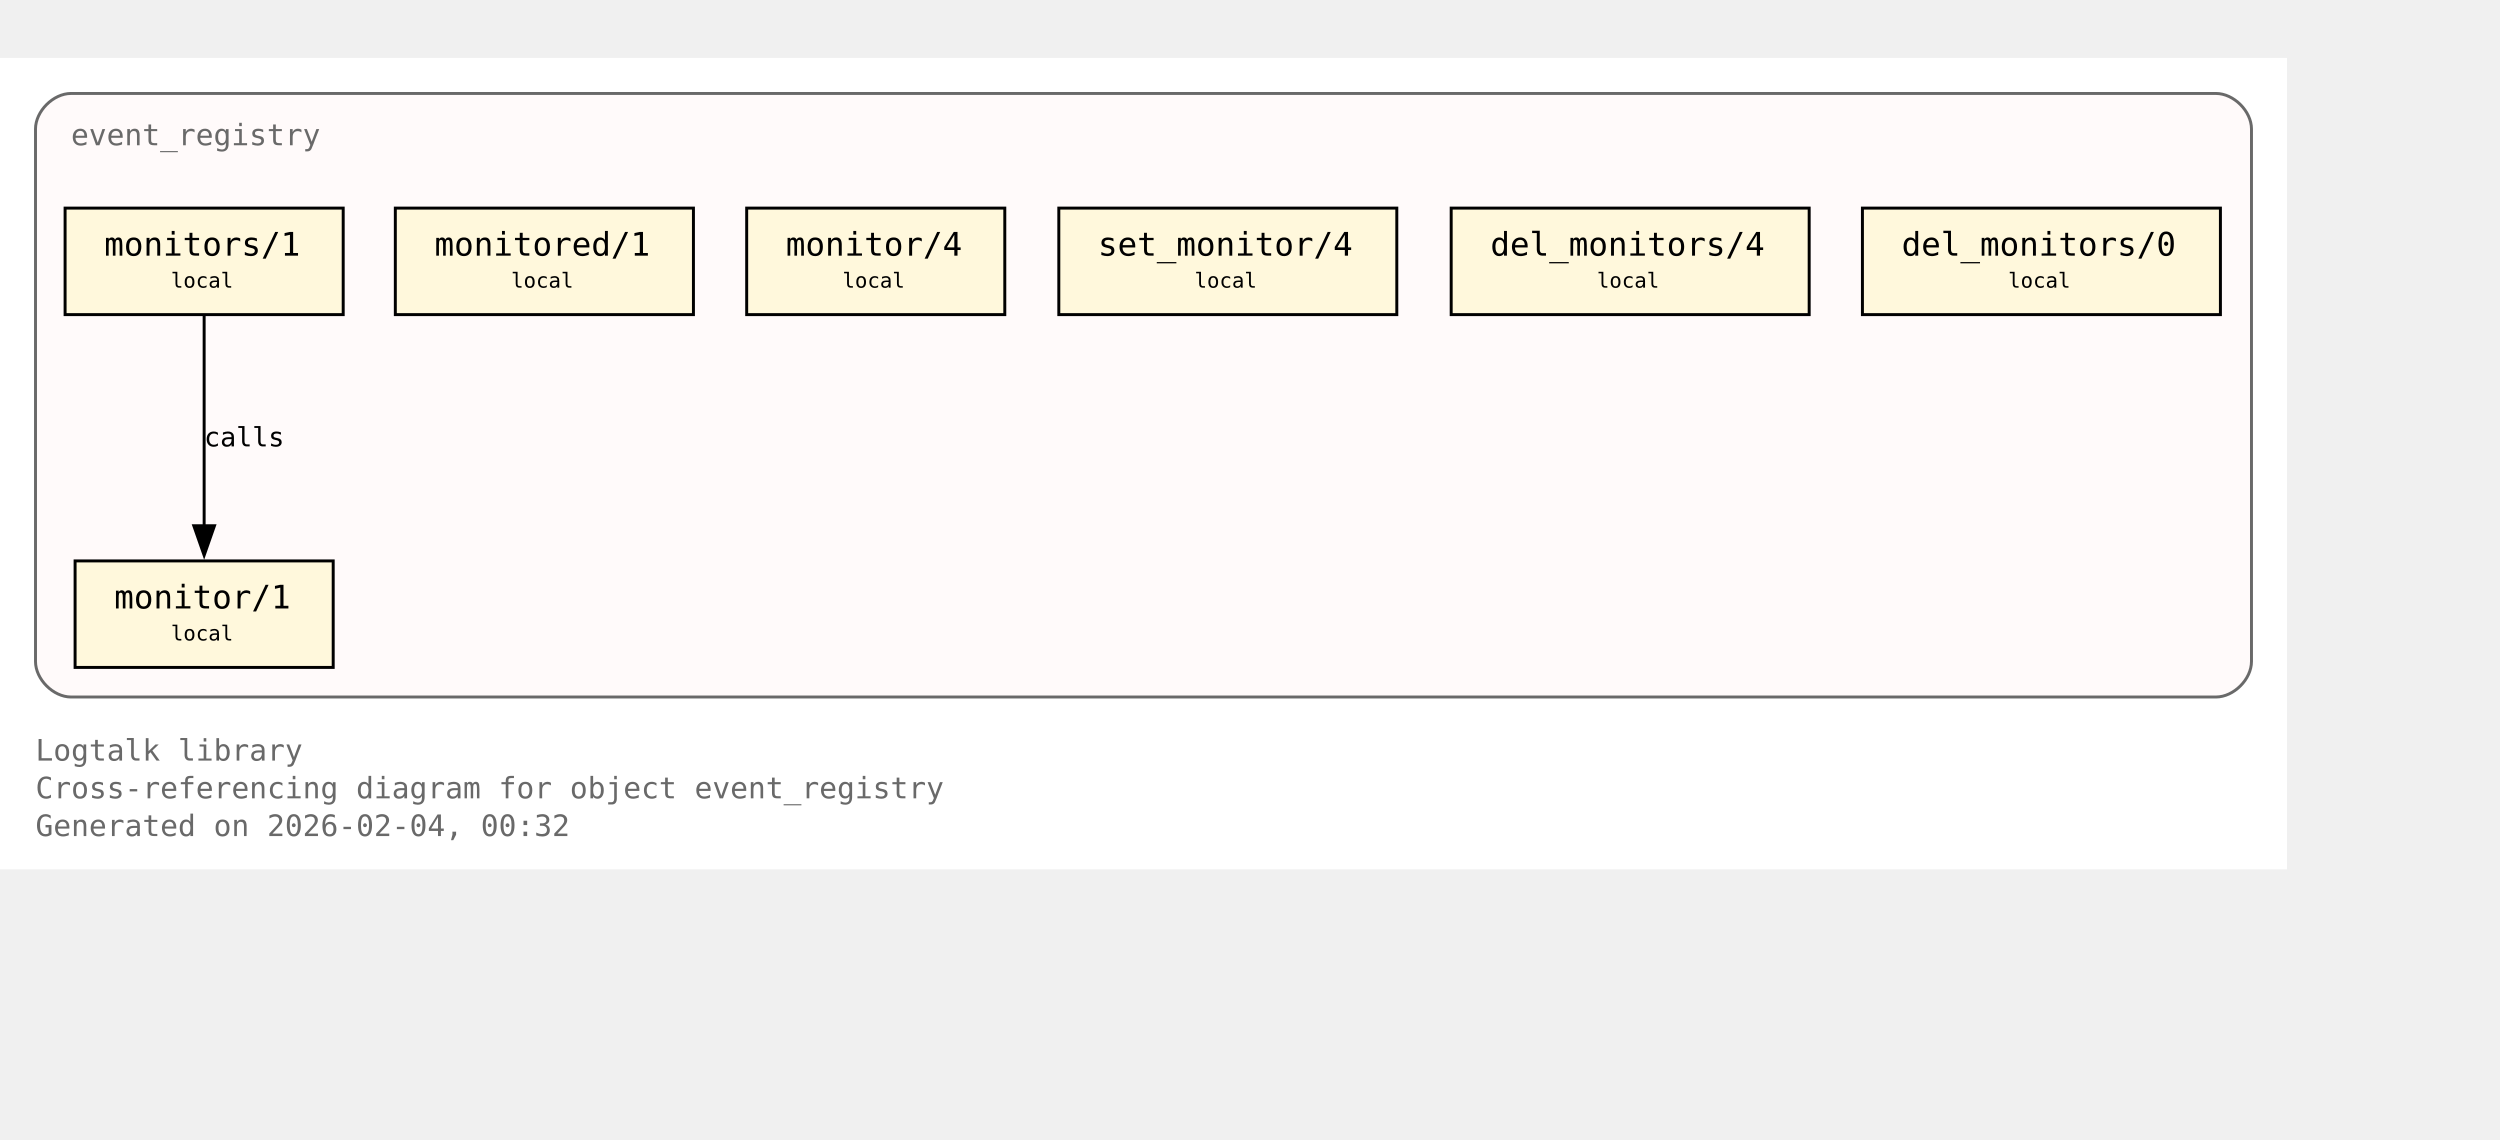
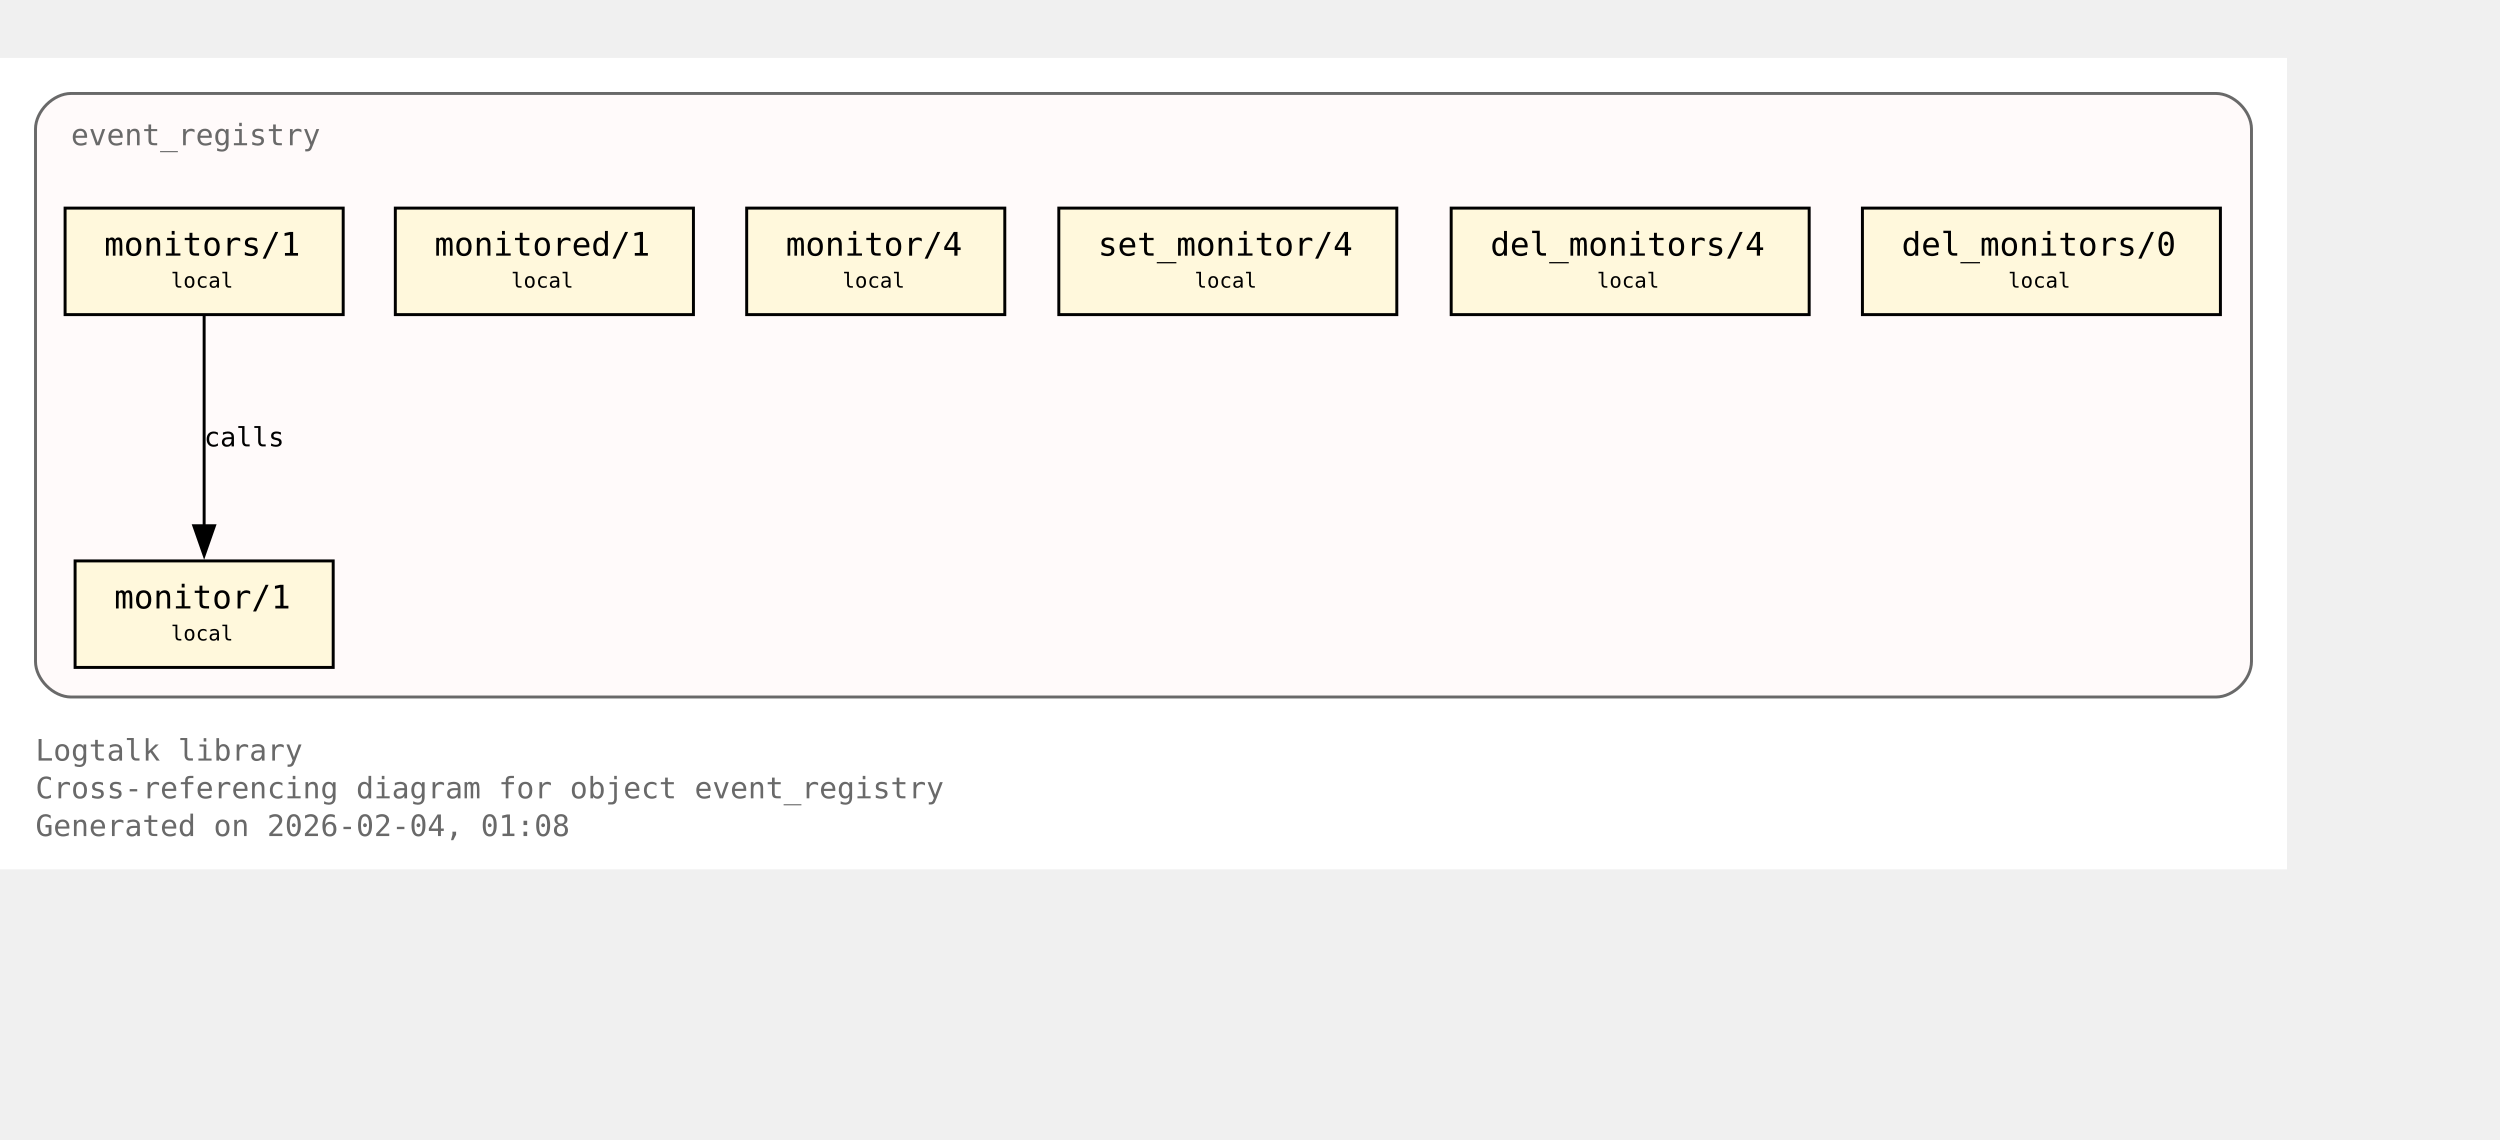
<svg xmlns="http://www.w3.org/2000/svg" xmlns:xlink="http://www.w3.org/1999/xlink" width="917pt" height="418pt" viewBox="72.00 72.00 845.00 346.00">
  <g id="graph0" class="graph" transform="scale(1 1) rotate(0) translate(76 342.25)">
    <polygon fill="white" stroke="none" points="-4,4 -4,-270.25 769,-270.25 769,4 -4,4" />
    <text xml:space="preserve" text-anchor="start" x="8" y="-32.75" font-family="Monospace" font-size="10.00" fill="dimgray">Logtalk library</text>
    <text xml:space="preserve" text-anchor="start" x="8" y="-20" font-family="Monospace" font-size="10.00" fill="dimgray">Cross-referencing diagram for object event_registry</text>
-     <text xml:space="preserve" text-anchor="start" x="8" y="-7.25" font-family="Monospace" font-size="10.00" fill="dimgray">Generated on 2026-02-04, 00:32</text>
+     <text xml:space="preserve" text-anchor="start" x="8" y="-7.25" font-family="Monospace" font-size="10.00" fill="dimgray">Generated on 2026-02-04, 01:08</text>
    <g id="clust1" class="cluster">
      <g id="a_clust1">
        <a xlink:title="event_registry">
          <path fill="snow" stroke="dimgray" d="M20,-54.25C20,-54.25 745,-54.25 745,-54.25 751,-54.25 757,-60.25 757,-66.25 757,-66.25 757,-246.25 757,-246.25 757,-252.25 751,-258.25 745,-258.25 745,-258.25 20,-258.25 20,-258.25 14,-258.25 8,-252.25 8,-246.25 8,-246.25 8,-66.25 8,-66.25 8,-60.25 14,-54.25 20,-54.25" />
          <g id="a_clust1_0">
-             <a xlink:href="https://github.com/LogtalkDotOrg/logtalk3/tree/772308066329461bb905898427c1b59e1afc438f/library/events/event_registry.lgt#L23" xlink:title="https://github.com/LogtalkDotOrg/logtalk3/tree/772308066329461bb905898427c1b59e1afc438f/library/events/event_registry.lgt#L23">
+             <a xlink:href="https://github.com/LogtalkDotOrg/logtalk3/tree/777ab4be0787fd854de43b937da4c3455301ded0/library/events/event_registry.lgt#L23" xlink:title="https://github.com/LogtalkDotOrg/logtalk3/tree/777ab4be0787fd854de43b937da4c3455301ded0/library/events/event_registry.lgt#L23">
              <text xml:space="preserve" text-anchor="start" x="20" y="-240.75" font-family="Monospace" font-size="10.00" fill="dimgray">event_registry</text>
            </a>
          </g>
        </a>
      </g>
    </g>
    <g id="node1" class="node">
      <polygon fill="cornsilk" stroke="black" points="108.62,-100.25 21.38,-100.25 21.38,-64.25 108.62,-64.25 108.62,-100.25" />
      <text xml:space="preserve" text-anchor="start" x="29.38" y="-84.95" font-family="Monospace" font-size="9.00"> </text>
      <g id="a_node1_1">
-         <a xlink:href="https://github.com/LogtalkDotOrg/logtalk3/tree/772308066329461bb905898427c1b59e1afc438f/library/events/event_registry.lgt#L33" xlink:title="https://github.com/LogtalkDotOrg/logtalk3/tree/772308066329461bb905898427c1b59e1afc438f/library/events/event_registry.lgt#L33">
+         <a xlink:href="https://github.com/LogtalkDotOrg/logtalk3/tree/777ab4be0787fd854de43b937da4c3455301ded0/library/events/event_registry.lgt#L33" xlink:title="https://github.com/LogtalkDotOrg/logtalk3/tree/777ab4be0787fd854de43b937da4c3455301ded0/library/events/event_registry.lgt#L33">
          <text xml:space="preserve" text-anchor="start" x="34.62" y="-84.17" font-family="Monospace" font-size="11.00">monitor/1</text>
        </a>
      </g>
      <text xml:space="preserve" text-anchor="start" x="95.38" y="-84.95" font-family="Monospace" font-size="9.00"> </text>
      <text xml:space="preserve" text-anchor="start" x="29.38" y="-72.58" font-family="Monospace" font-size="9.00"> </text>
      <text xml:space="preserve" text-anchor="start" x="53.75" y="-73.35" font-family="Monospace" font-size="7.00">local</text>
      <text xml:space="preserve" text-anchor="start" x="95.38" y="-72.58" font-family="Monospace" font-size="9.00"> </text>
    </g>
    <g id="node2" class="node">
      <polygon fill="cornsilk" stroke="black" points="112,-219.5 18,-219.5 18,-183.5 112,-183.5 112,-219.5" />
      <text xml:space="preserve" text-anchor="start" x="26" y="-204.2" font-family="Monospace" font-size="9.00"> </text>
      <g id="a_node2_2">
-         <a xlink:href="https://github.com/LogtalkDotOrg/logtalk3/tree/772308066329461bb905898427c1b59e1afc438f/library/events/event_registry.lgt#L37" xlink:title="https://github.com/LogtalkDotOrg/logtalk3/tree/772308066329461bb905898427c1b59e1afc438f/library/events/event_registry.lgt#L37">
+         <a xlink:href="https://github.com/LogtalkDotOrg/logtalk3/tree/777ab4be0787fd854de43b937da4c3455301ded0/library/events/event_registry.lgt#L37" xlink:title="https://github.com/LogtalkDotOrg/logtalk3/tree/777ab4be0787fd854de43b937da4c3455301ded0/library/events/event_registry.lgt#L37">
          <text xml:space="preserve" text-anchor="start" x="31.25" y="-203.43" font-family="Monospace" font-size="11.00">monitors/1</text>
        </a>
      </g>
      <text xml:space="preserve" text-anchor="start" x="98.75" y="-204.2" font-family="Monospace" font-size="9.00"> </text>
      <text xml:space="preserve" text-anchor="start" x="26" y="-191.82" font-family="Monospace" font-size="9.00"> </text>
      <text xml:space="preserve" text-anchor="start" x="53.75" y="-192.6" font-family="Monospace" font-size="7.00">local</text>
      <text xml:space="preserve" text-anchor="start" x="98.75" y="-191.82" font-family="Monospace" font-size="9.00"> </text>
    </g>
    <g id="edge1" class="edge">
      <g id="a_edge1">
-         <a xlink:href="https://github.com/LogtalkDotOrg/logtalk3/tree/772308066329461bb905898427c1b59e1afc438f/library/events/event_registry.lgt#L37" xlink:title="calls">
+         <a xlink:href="https://github.com/LogtalkDotOrg/logtalk3/tree/777ab4be0787fd854de43b937da4c3455301ded0/library/events/event_registry.lgt#L37" xlink:title="calls">
          <path fill="none" stroke="black" d="M65,-183.2C65,-164.5 65,-134.37 65,-112.08" />
          <polygon fill="black" stroke="black" points="68.5,-112.14 65,-102.14 61.5,-112.14 68.5,-112.14" />
        </a>
      </g>
      <g id="a_edge1-label">
-         <a xlink:href="https://github.com/LogtalkDotOrg/logtalk3/tree/772308066329461bb905898427c1b59e1afc438f/library/events/event_registry.lgt#L37" xlink:title="https://github.com/LogtalkDotOrg/logtalk3/tree/772308066329461bb905898427c1b59e1afc438f/library/events/event_registry.lgt#L37">
+         <a xlink:href="https://github.com/LogtalkDotOrg/logtalk3/tree/777ab4be0787fd854de43b937da4c3455301ded0/library/events/event_registry.lgt#L37" xlink:title="https://github.com/LogtalkDotOrg/logtalk3/tree/777ab4be0787fd854de43b937da4c3455301ded0/library/events/event_registry.lgt#L37">
          <text xml:space="preserve" text-anchor="start" x="65" y="-138.95" font-family="Monospace" font-size="9.00">calls</text>
        </a>
      </g>
    </g>
    <g id="node3" class="node">
      <polygon fill="cornsilk" stroke="black" points="230.38,-219.5 129.62,-219.5 129.62,-183.5 230.38,-183.5 230.38,-219.5" />
      <text xml:space="preserve" text-anchor="start" x="137.62" y="-204.2" font-family="Monospace" font-size="9.00"> </text>
      <g id="a_node3_3">
-         <a xlink:href="https://github.com/LogtalkDotOrg/logtalk3/tree/772308066329461bb905898427c1b59e1afc438f/library/events/event_registry.lgt#L43" xlink:title="https://github.com/LogtalkDotOrg/logtalk3/tree/772308066329461bb905898427c1b59e1afc438f/library/events/event_registry.lgt#L43">
+         <a xlink:href="https://github.com/LogtalkDotOrg/logtalk3/tree/777ab4be0787fd854de43b937da4c3455301ded0/library/events/event_registry.lgt#L43" xlink:title="https://github.com/LogtalkDotOrg/logtalk3/tree/777ab4be0787fd854de43b937da4c3455301ded0/library/events/event_registry.lgt#L43">
          <text xml:space="preserve" text-anchor="start" x="142.88" y="-203.43" font-family="Monospace" font-size="11.00">monitored/1</text>
        </a>
      </g>
      <text xml:space="preserve" text-anchor="start" x="217.12" y="-204.2" font-family="Monospace" font-size="9.00"> </text>
      <text xml:space="preserve" text-anchor="start" x="137.62" y="-191.82" font-family="Monospace" font-size="9.00"> </text>
      <text xml:space="preserve" text-anchor="start" x="168.75" y="-192.6" font-family="Monospace" font-size="7.00">local</text>
      <text xml:space="preserve" text-anchor="start" x="217.12" y="-191.82" font-family="Monospace" font-size="9.00"> </text>
    </g>
    <g id="node4" class="node">
      <polygon fill="cornsilk" stroke="black" points="335.62,-219.5 248.38,-219.5 248.38,-183.5 335.62,-183.5 335.62,-219.5" />
      <text xml:space="preserve" text-anchor="start" x="256.38" y="-204.2" font-family="Monospace" font-size="9.00"> </text>
      <g id="a_node4_4">
-         <a xlink:href="https://github.com/LogtalkDotOrg/logtalk3/tree/772308066329461bb905898427c1b59e1afc438f/library/events/event_registry.lgt#L54" xlink:title="https://github.com/LogtalkDotOrg/logtalk3/tree/772308066329461bb905898427c1b59e1afc438f/library/events/event_registry.lgt#L54">
+         <a xlink:href="https://github.com/LogtalkDotOrg/logtalk3/tree/777ab4be0787fd854de43b937da4c3455301ded0/library/events/event_registry.lgt#L54" xlink:title="https://github.com/LogtalkDotOrg/logtalk3/tree/777ab4be0787fd854de43b937da4c3455301ded0/library/events/event_registry.lgt#L54">
          <text xml:space="preserve" text-anchor="start" x="261.62" y="-203.43" font-family="Monospace" font-size="11.00">monitor/4</text>
        </a>
      </g>
      <text xml:space="preserve" text-anchor="start" x="322.38" y="-204.2" font-family="Monospace" font-size="9.00"> </text>
      <text xml:space="preserve" text-anchor="start" x="256.38" y="-191.82" font-family="Monospace" font-size="9.00"> </text>
      <text xml:space="preserve" text-anchor="start" x="280.75" y="-192.6" font-family="Monospace" font-size="7.00">local</text>
      <text xml:space="preserve" text-anchor="start" x="322.38" y="-191.82" font-family="Monospace" font-size="9.00"> </text>
    </g>
    <g id="node5" class="node">
      <polygon fill="cornsilk" stroke="black" points="468.12,-219.5 353.88,-219.5 353.88,-183.5 468.12,-183.5 468.12,-219.5" />
      <text xml:space="preserve" text-anchor="start" x="361.88" y="-204.2" font-family="Monospace" font-size="9.00"> </text>
      <g id="a_node5_5">
-         <a xlink:href="https://github.com/LogtalkDotOrg/logtalk3/tree/772308066329461bb905898427c1b59e1afc438f/library/events/event_registry.lgt#L58" xlink:title="https://github.com/LogtalkDotOrg/logtalk3/tree/772308066329461bb905898427c1b59e1afc438f/library/events/event_registry.lgt#L58">
+         <a xlink:href="https://github.com/LogtalkDotOrg/logtalk3/tree/777ab4be0787fd854de43b937da4c3455301ded0/library/events/event_registry.lgt#L58" xlink:title="https://github.com/LogtalkDotOrg/logtalk3/tree/777ab4be0787fd854de43b937da4c3455301ded0/library/events/event_registry.lgt#L58">
          <text xml:space="preserve" text-anchor="start" x="367.12" y="-203.43" font-family="Monospace" font-size="11.00">set_monitor/4</text>
        </a>
      </g>
      <text xml:space="preserve" text-anchor="start" x="454.88" y="-204.2" font-family="Monospace" font-size="9.00"> </text>
      <text xml:space="preserve" text-anchor="start" x="361.88" y="-191.82" font-family="Monospace" font-size="9.00"> </text>
      <text xml:space="preserve" text-anchor="start" x="399.75" y="-192.6" font-family="Monospace" font-size="7.00">local</text>
      <text xml:space="preserve" text-anchor="start" x="454.88" y="-191.82" font-family="Monospace" font-size="9.00"> </text>
    </g>
    <g id="node6" class="node">
      <polygon fill="cornsilk" stroke="black" points="607.5,-219.5 486.5,-219.5 486.5,-183.5 607.5,-183.5 607.5,-219.5" />
      <text xml:space="preserve" text-anchor="start" x="494.5" y="-204.2" font-family="Monospace" font-size="9.00"> </text>
      <g id="a_node6_6">
-         <a xlink:href="https://github.com/LogtalkDotOrg/logtalk3/tree/772308066329461bb905898427c1b59e1afc438f/library/events/event_registry.lgt#L62" xlink:title="https://github.com/LogtalkDotOrg/logtalk3/tree/772308066329461bb905898427c1b59e1afc438f/library/events/event_registry.lgt#L62">
+         <a xlink:href="https://github.com/LogtalkDotOrg/logtalk3/tree/777ab4be0787fd854de43b937da4c3455301ded0/library/events/event_registry.lgt#L62" xlink:title="https://github.com/LogtalkDotOrg/logtalk3/tree/777ab4be0787fd854de43b937da4c3455301ded0/library/events/event_registry.lgt#L62">
          <text xml:space="preserve" text-anchor="start" x="499.75" y="-203.43" font-family="Monospace" font-size="11.00">del_monitors/4</text>
        </a>
      </g>
      <text xml:space="preserve" text-anchor="start" x="594.25" y="-204.2" font-family="Monospace" font-size="9.00"> </text>
      <text xml:space="preserve" text-anchor="start" x="494.5" y="-191.82" font-family="Monospace" font-size="9.00"> </text>
      <text xml:space="preserve" text-anchor="start" x="535.75" y="-192.6" font-family="Monospace" font-size="7.00">local</text>
      <text xml:space="preserve" text-anchor="start" x="594.25" y="-191.82" font-family="Monospace" font-size="9.00"> </text>
    </g>
    <g id="node7" class="node">
      <polygon fill="cornsilk" stroke="black" points="746.5,-219.5 625.5,-219.5 625.5,-183.5 746.5,-183.5 746.5,-219.5" />
      <text xml:space="preserve" text-anchor="start" x="633.5" y="-204.2" font-family="Monospace" font-size="9.00"> </text>
      <g id="a_node7_7">
-         <a xlink:href="https://github.com/LogtalkDotOrg/logtalk3/tree/772308066329461bb905898427c1b59e1afc438f/library/events/event_registry.lgt#L66" xlink:title="https://github.com/LogtalkDotOrg/logtalk3/tree/772308066329461bb905898427c1b59e1afc438f/library/events/event_registry.lgt#L66">
+         <a xlink:href="https://github.com/LogtalkDotOrg/logtalk3/tree/777ab4be0787fd854de43b937da4c3455301ded0/library/events/event_registry.lgt#L66" xlink:title="https://github.com/LogtalkDotOrg/logtalk3/tree/777ab4be0787fd854de43b937da4c3455301ded0/library/events/event_registry.lgt#L66">
          <text xml:space="preserve" text-anchor="start" x="638.75" y="-203.43" font-family="Monospace" font-size="11.00">del_monitors/0</text>
        </a>
      </g>
      <text xml:space="preserve" text-anchor="start" x="733.25" y="-204.2" font-family="Monospace" font-size="9.00"> </text>
      <text xml:space="preserve" text-anchor="start" x="633.5" y="-191.82" font-family="Monospace" font-size="9.00"> </text>
      <text xml:space="preserve" text-anchor="start" x="674.75" y="-192.6" font-family="Monospace" font-size="7.00">local</text>
      <text xml:space="preserve" text-anchor="start" x="733.25" y="-191.82" font-family="Monospace" font-size="9.00"> </text>
    </g>
  </g>
</svg>
